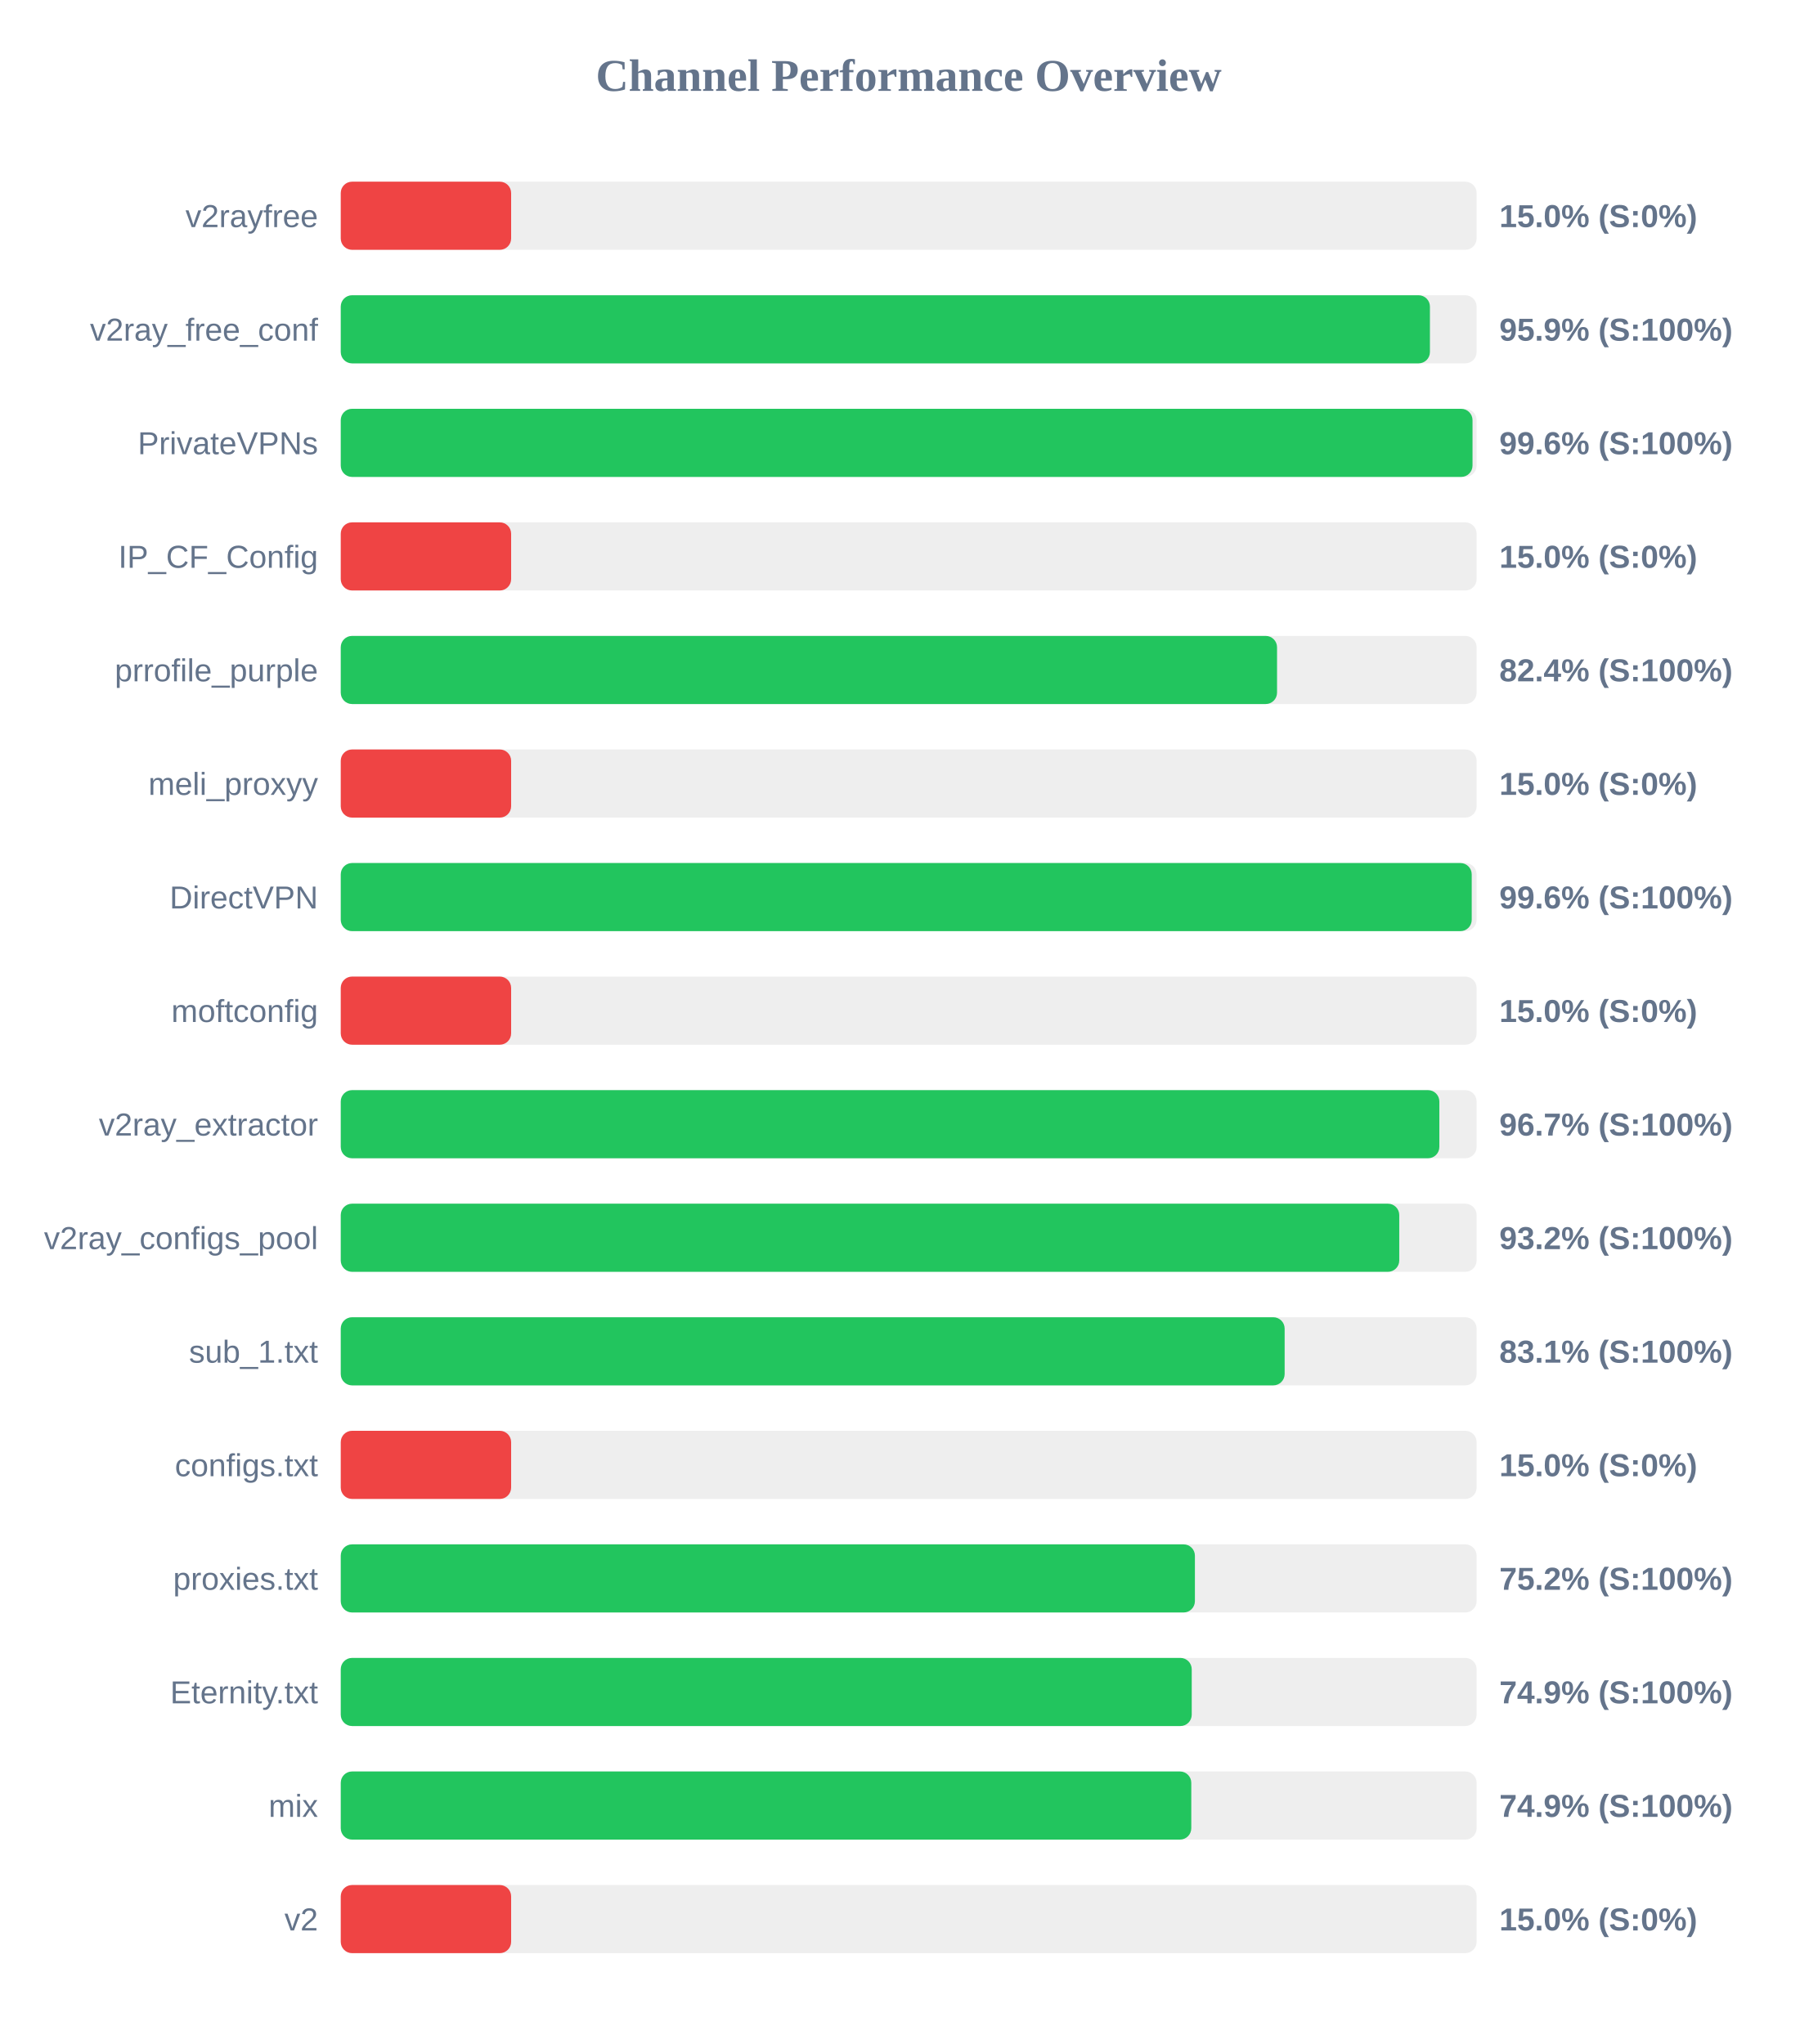
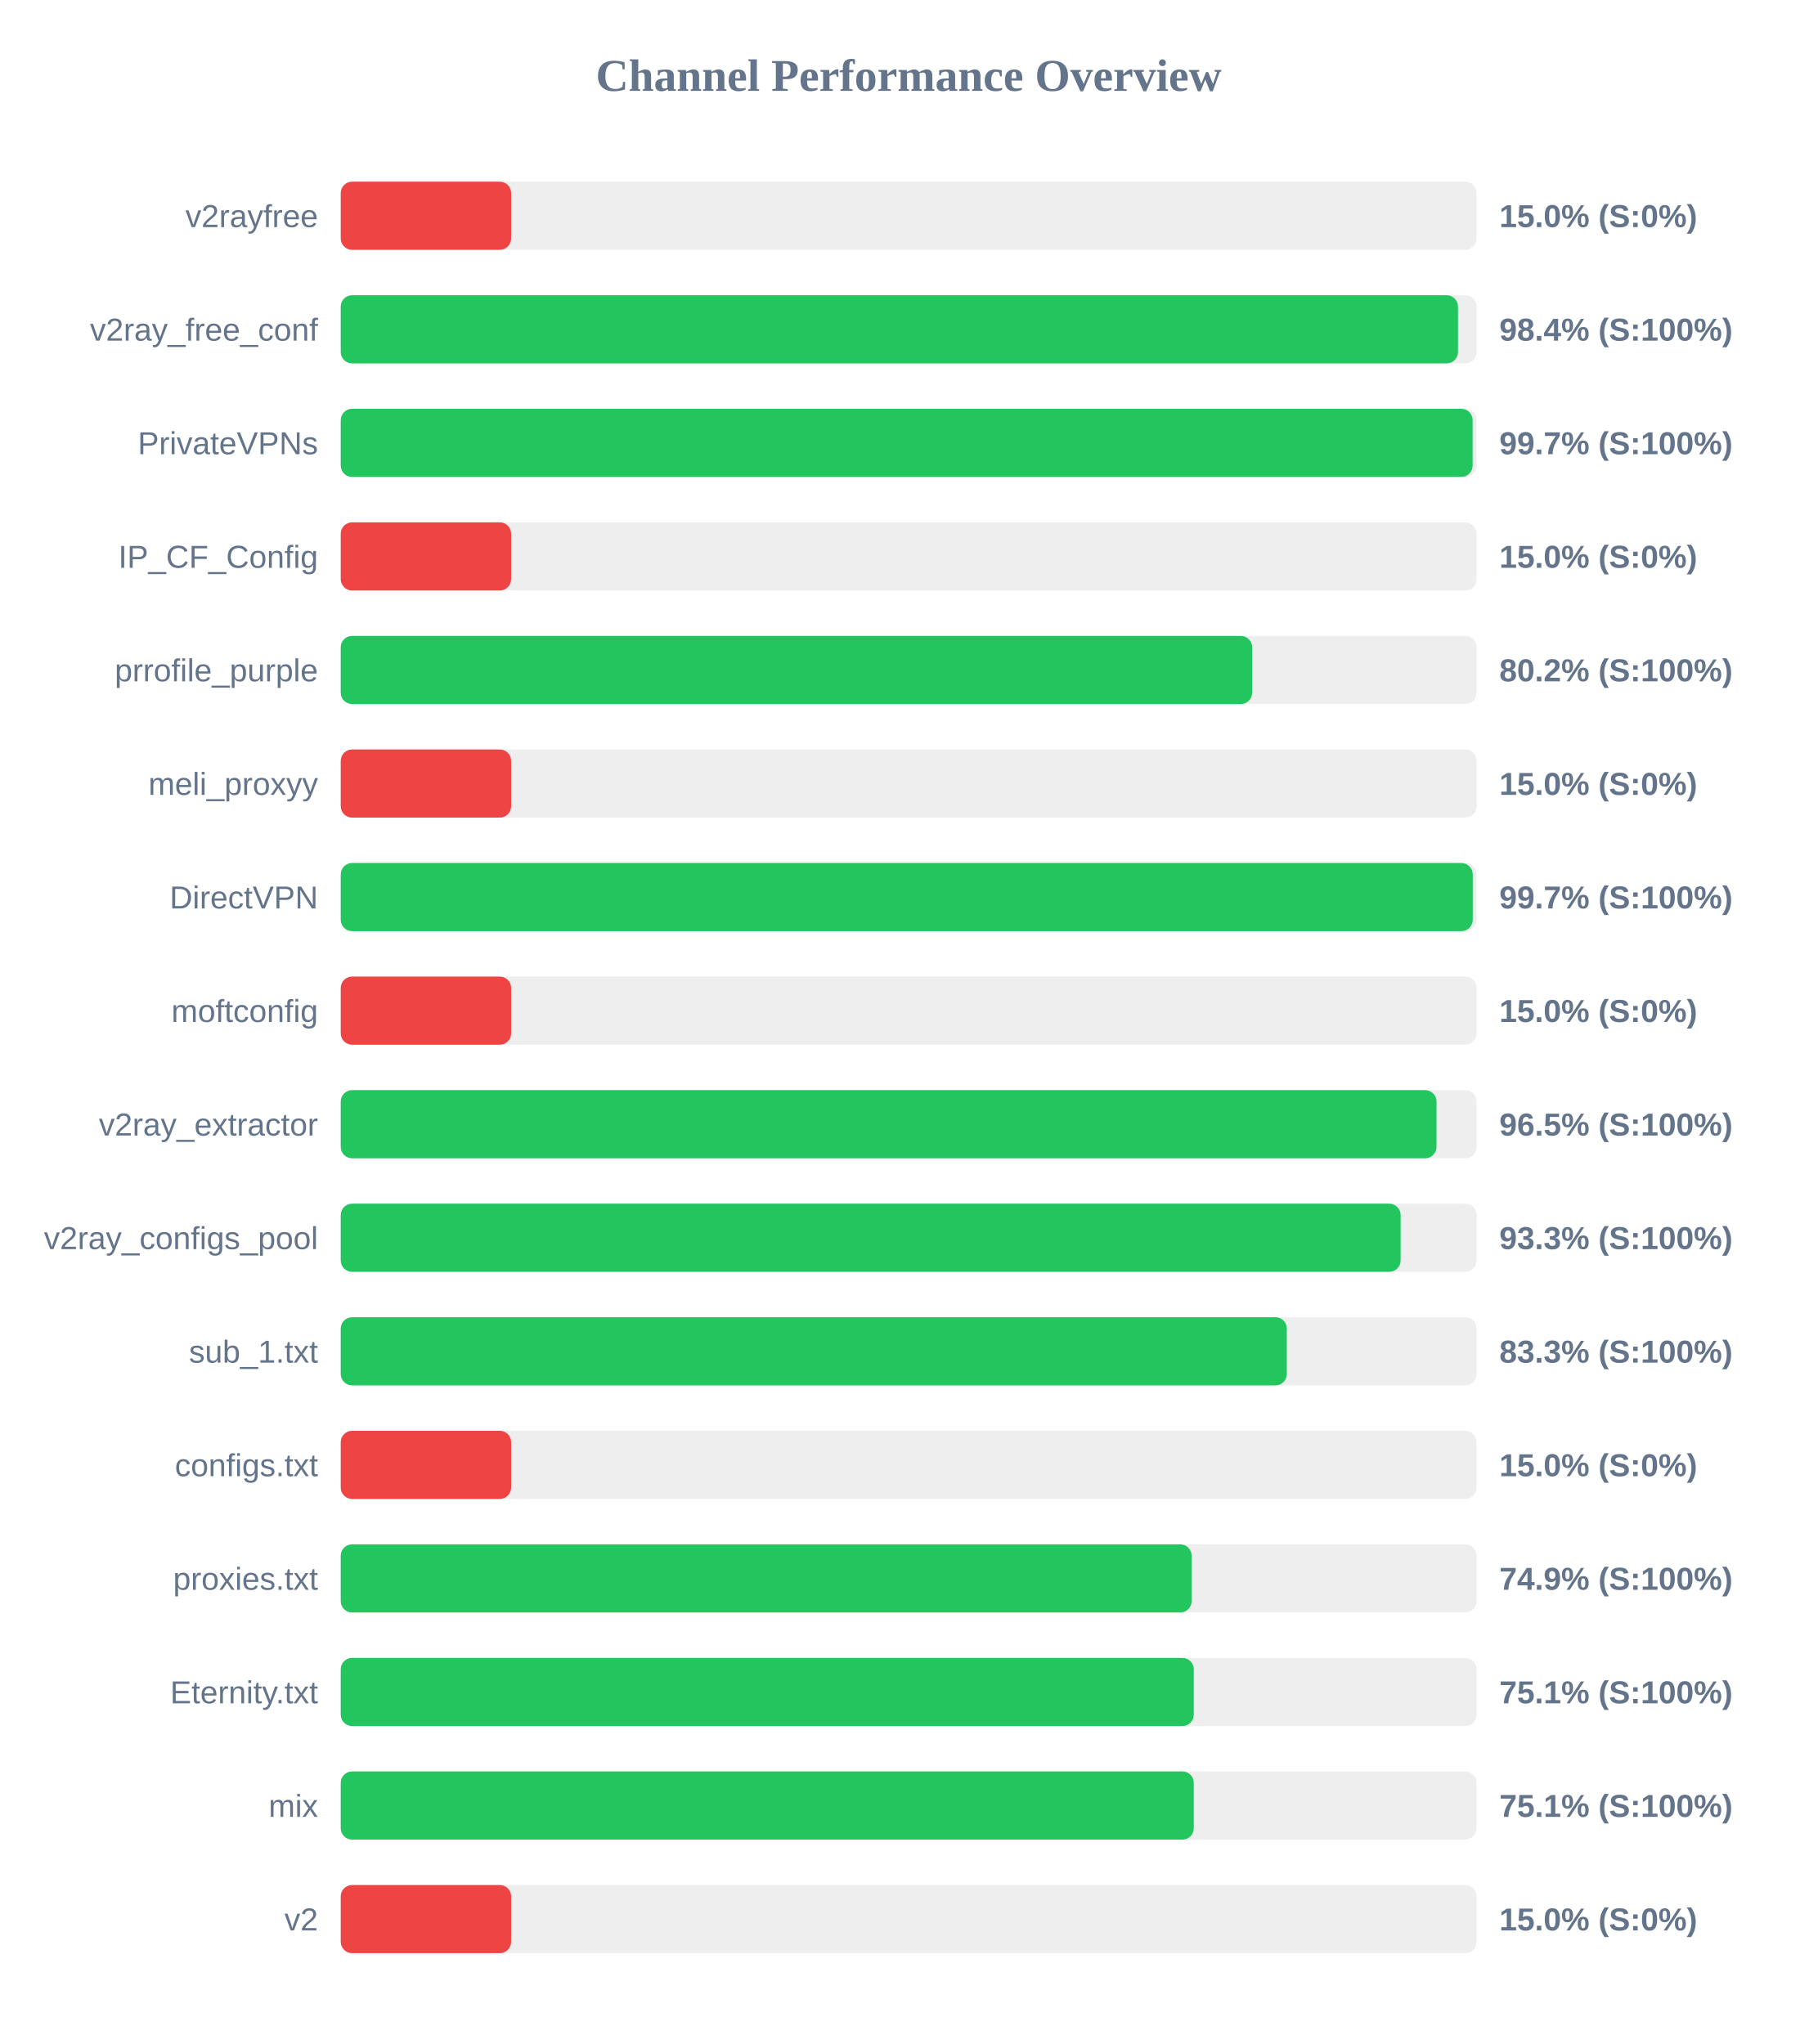
<svg xmlns="http://www.w3.org/2000/svg" width="800" height="900" version="1.1">
  <style>
        .row { font: 14px Arial; fill: #64748b; }
        .score { font: bold 14px Arial; fill: #64748b; }
    </style>
  <text x="400" y="40" text-anchor="middle" font-size="20px" font-weight="bold" fill="#64748b">Channel Performance Overview</text>
  <rect x="150" y="80" width="500" height="30" fill="#eee" rx="5" />
  <rect x="150" y="80" width="75.0" height="30" fill="#ef4444" rx="5" />
  <text x="140" y="100" text-anchor="end" class="row">v2rayfree</text>
  <text x="660" y="100" text-anchor="start" class="score">15.0% (S:0%)</text>
  <rect x="150" y="130" width="500" height="30" fill="#eee" rx="5" />
-   <rect x="150" y="130" width="479.45" height="30" fill="#22c55e" rx="5" />
+   <rect x="150" y="130" width="491.8" height="30" fill="#22c55e" rx="5" />
  <text x="140" y="150" text-anchor="end" class="row">v2ray_free_conf</text>
-   <text x="660" y="150" text-anchor="start" class="score">95.9% (S:100%)</text>
+   <text x="660" y="150" text-anchor="start" class="score">98.4% (S:100%)</text>
  <rect x="150" y="180" width="500" height="30" fill="#eee" rx="5" />
-   <rect x="150" y="180" width="498.2" height="30" fill="#22c55e" rx="5" />
+   <rect x="150" y="180" width="498.25" height="30" fill="#22c55e" rx="5" />
  <text x="140" y="200" text-anchor="end" class="row">PrivateVPNs</text>
-   <text x="660" y="200" text-anchor="start" class="score">99.6% (S:100%)</text>
+   <text x="660" y="200" text-anchor="start" class="score">99.7% (S:100%)</text>
  <rect x="150" y="230" width="500" height="30" fill="#eee" rx="5" />
  <rect x="150" y="230" width="75.0" height="30" fill="#ef4444" rx="5" />
  <text x="140" y="250" text-anchor="end" class="row">IP_CF_Config</text>
  <text x="660" y="250" text-anchor="start" class="score">15.0% (S:0%)</text>
  <rect x="150" y="280" width="500" height="30" fill="#eee" rx="5" />
-   <rect x="150" y="280" width="412.15" height="30" fill="#22c55e" rx="5" />
+   <rect x="150" y="280" width="401.2" height="30" fill="#22c55e" rx="5" />
  <text x="140" y="300" text-anchor="end" class="row">prrofile_purple</text>
-   <text x="660" y="300" text-anchor="start" class="score">82.4% (S:100%)</text>
+   <text x="660" y="300" text-anchor="start" class="score">80.2% (S:100%)</text>
  <rect x="150" y="330" width="500" height="30" fill="#eee" rx="5" />
  <rect x="150" y="330" width="75.0" height="30" fill="#ef4444" rx="5" />
  <text x="140" y="350" text-anchor="end" class="row">meli_proxyy</text>
  <text x="660" y="350" text-anchor="start" class="score">15.0% (S:0%)</text>
  <rect x="150" y="380" width="500" height="30" fill="#eee" rx="5" />
-   <rect x="150" y="380" width="497.85" height="30" fill="#22c55e" rx="5" />
+   <rect x="150" y="380" width="498.3" height="30" fill="#22c55e" rx="5" />
  <text x="140" y="400" text-anchor="end" class="row">DirectVPN</text>
-   <text x="660" y="400" text-anchor="start" class="score">99.6% (S:100%)</text>
+   <text x="660" y="400" text-anchor="start" class="score">99.7% (S:100%)</text>
  <rect x="150" y="430" width="500" height="30" fill="#eee" rx="5" />
  <rect x="150" y="430" width="75.0" height="30" fill="#ef4444" rx="5" />
  <text x="140" y="450" text-anchor="end" class="row">moftconfig</text>
  <text x="660" y="450" text-anchor="start" class="score">15.0% (S:0%)</text>
  <rect x="150" y="480" width="500" height="30" fill="#eee" rx="5" />
-   <rect x="150" y="480" width="483.6" height="30" fill="#22c55e" rx="5" />
+   <rect x="150" y="480" width="482.35" height="30" fill="#22c55e" rx="5" />
  <text x="140" y="500" text-anchor="end" class="row">v2ray_extractor</text>
-   <text x="660" y="500" text-anchor="start" class="score">96.7% (S:100%)</text>
+   <text x="660" y="500" text-anchor="start" class="score">96.5% (S:100%)</text>
  <rect x="150" y="530" width="500" height="30" fill="#eee" rx="5" />
-   <rect x="150" y="530" width="465.95" height="30" fill="#22c55e" rx="5" />
+   <rect x="150" y="530" width="466.55" height="30" fill="#22c55e" rx="5" />
  <text x="140" y="550" text-anchor="end" class="row">v2ray_configs_pool</text>
-   <text x="660" y="550" text-anchor="start" class="score">93.2% (S:100%)</text>
+   <text x="660" y="550" text-anchor="start" class="score">93.3% (S:100%)</text>
  <rect x="150" y="580" width="500" height="30" fill="#eee" rx="5" />
-   <rect x="150" y="580" width="415.5" height="30" fill="#22c55e" rx="5" />
+   <rect x="150" y="580" width="416.45" height="30" fill="#22c55e" rx="5" />
  <text x="140" y="600" text-anchor="end" class="row">sub_1.txt</text>
-   <text x="660" y="600" text-anchor="start" class="score">83.1% (S:100%)</text>
+   <text x="660" y="600" text-anchor="start" class="score">83.3% (S:100%)</text>
  <rect x="150" y="630" width="500" height="30" fill="#eee" rx="5" />
  <rect x="150" y="630" width="75.0" height="30" fill="#ef4444" rx="5" />
  <text x="140" y="650" text-anchor="end" class="row">configs.txt</text>
  <text x="660" y="650" text-anchor="start" class="score">15.0% (S:0%)</text>
  <rect x="150" y="680" width="500" height="30" fill="#eee" rx="5" />
-   <rect x="150" y="680" width="376.0" height="30" fill="#22c55e" rx="5" />
+   <rect x="150" y="680" width="374.55" height="30" fill="#22c55e" rx="5" />
  <text x="140" y="700" text-anchor="end" class="row">proxies.txt</text>
-   <text x="660" y="700" text-anchor="start" class="score">75.2% (S:100%)</text>
+   <text x="660" y="700" text-anchor="start" class="score">74.9% (S:100%)</text>
  <rect x="150" y="730" width="500" height="30" fill="#eee" rx="5" />
-   <rect x="150" y="730" width="374.6" height="30" fill="#22c55e" rx="5" />
+   <rect x="150" y="730" width="375.5" height="30" fill="#22c55e" rx="5" />
  <text x="140" y="750" text-anchor="end" class="row">Eternity.txt</text>
-   <text x="660" y="750" text-anchor="start" class="score">74.9% (S:100%)</text>
+   <text x="660" y="750" text-anchor="start" class="score">75.1% (S:100%)</text>
  <rect x="150" y="780" width="500" height="30" fill="#eee" rx="5" />
-   <rect x="150" y="780" width="374.4" height="30" fill="#22c55e" rx="5" />
+   <rect x="150" y="780" width="375.5" height="30" fill="#22c55e" rx="5" />
  <text x="140" y="800" text-anchor="end" class="row">mix</text>
-   <text x="660" y="800" text-anchor="start" class="score">74.9% (S:100%)</text>
+   <text x="660" y="800" text-anchor="start" class="score">75.1% (S:100%)</text>
  <rect x="150" y="830" width="500" height="30" fill="#eee" rx="5" />
  <rect x="150" y="830" width="75.0" height="30" fill="#ef4444" rx="5" />
  <text x="140" y="850" text-anchor="end" class="row">v2</text>
  <text x="660" y="850" text-anchor="start" class="score">15.0% (S:0%)</text>
</svg>
